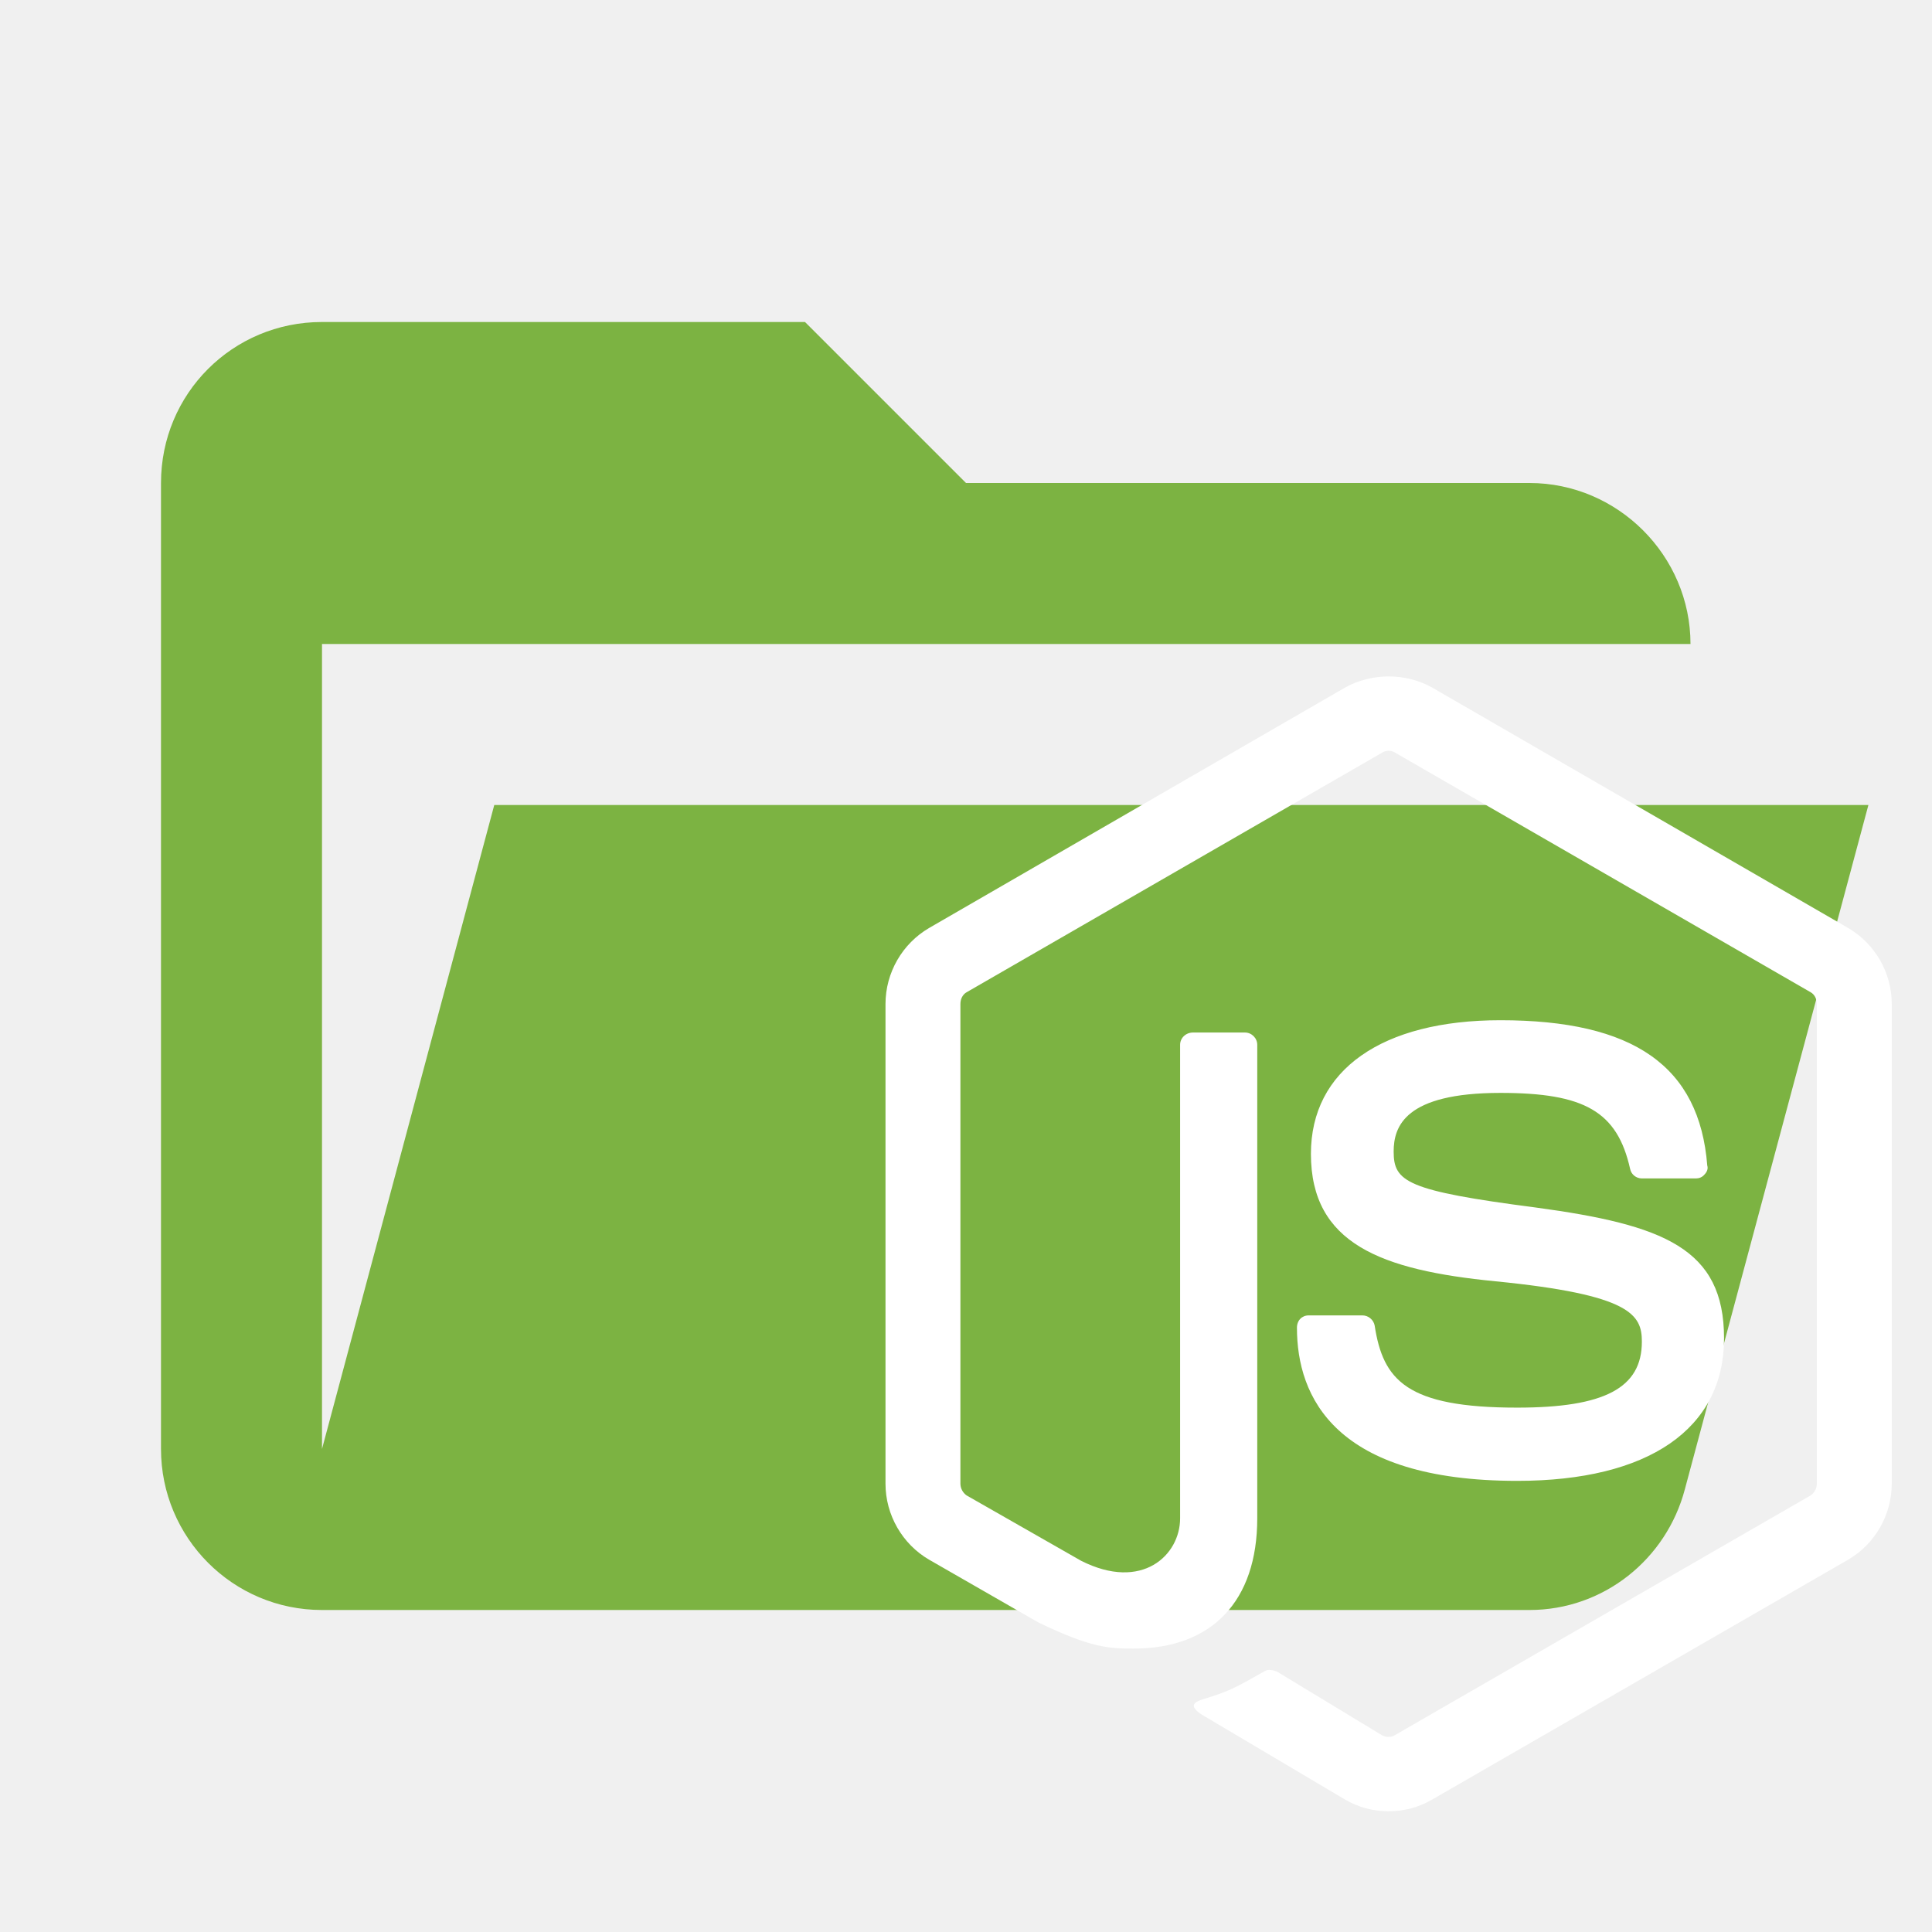
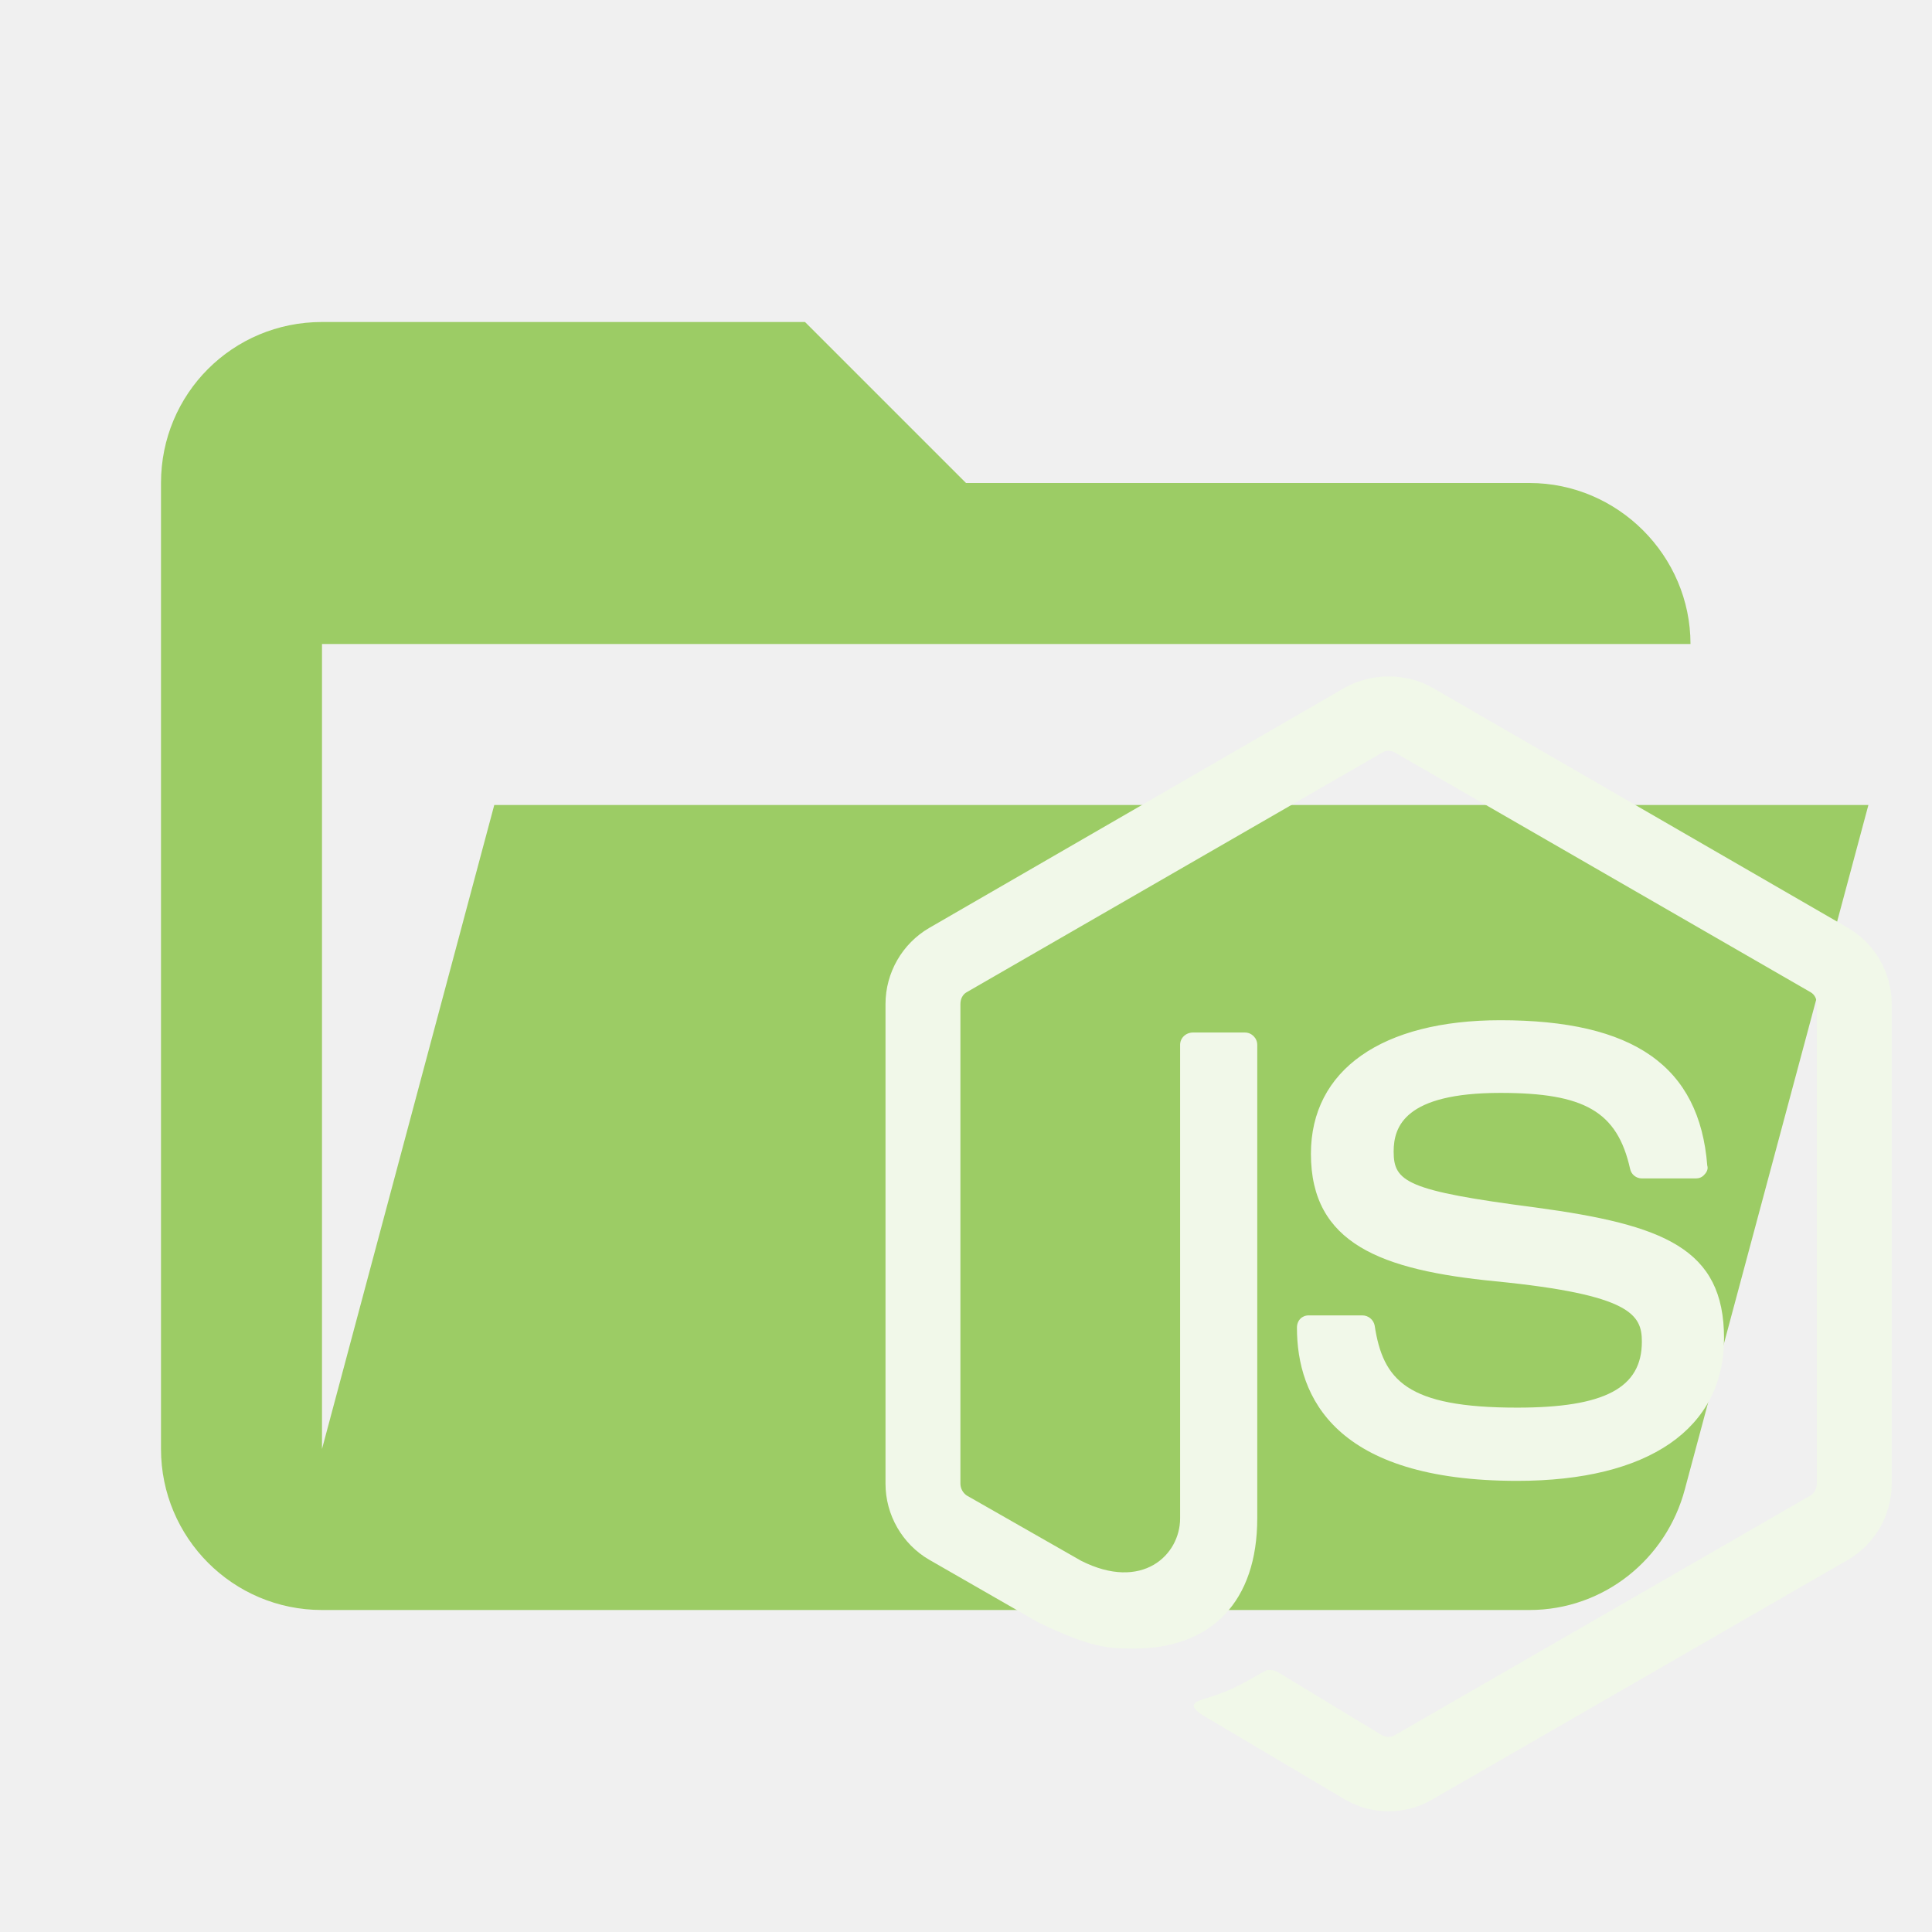
- <svg xmlns="http://www.w3.org/2000/svg" width="100%" height="100%" viewBox="0 0 24 24" version="1.1" xml:space="preserve" style="fill-rule:evenodd;clip-rule:evenodd;stroke-linejoin:round;stroke-miterlimit:1.414;">
-   <path id="path2" d="M19,20L4,20C2.89,20 2,19.1 2,18L2,6C2,4.89 2.89,4 4,4L10,4L12,6L19,6C20.097,6 21,6.903 21,8L4,8L4,18L6.14,10L23.21,10L20.93,18.5C20.7,19.37 19.92,20 19,20Z" style="fill:rgb(124,179,66);fill-rule:nonzero;" />
-   <g id="path4" transform="matrix(0.694444,0,0,0.694444,8.91667,7.11806)">
-     <path d="M12,1.85C11.73,1.85 11.45,1.92 11.22,2.05L3.78,6.35C3.3,6.63 3,7.15 3,7.71L3,16.29C3,16.85 3.3,17.37 3.78,17.65L5.73,18.77C6.68,19.23 7,19.24 7.44,19.24C8.84,19.24 9.65,18.39 9.65,16.91L9.65,8.44C9.65,8.32 9.55,8.22 9.43,8.22L8.5,8.22C8.37,8.22 8.27,8.32 8.27,8.44L8.27,16.91C8.27,17.57 7.59,18.22 6.5,17.67L4.45,16.5C4.38,16.45 4.34,16.37 4.34,16.29L4.34,7.71C4.34,7.62 4.38,7.54 4.45,7.5L11.89,3.21C11.95,3.17 12.05,3.17 12.11,3.21L19.55,7.5C19.62,7.54 19.66,7.62 19.66,7.71L19.66,16.29C19.66,16.37 19.62,16.45 19.55,16.5L12.11,20.79C12.05,20.83 11.95,20.83 11.88,20.79L10,19.65C9.92,19.62 9.84,19.61 9.79,19.64C9.26,19.94 9.16,20 8.67,20.15C8.55,20.19 8.36,20.26 8.74,20.47L11.22,21.94C11.46,22.08 11.72,22.15 12,22.15C12.28,22.15 12.54,22.08 12.78,21.94L20.22,17.65C20.7,17.37 21,16.85 21,16.29L21,7.71C21,7.15 20.7,6.63 20.22,6.35L12.78,2.05C12.55,1.92 12.28,1.85 12,1.85M14,8C11.88,8 10.61,8.89 10.61,10.39C10.61,12 11.87,12.47 13.91,12.67C16.34,12.91 16.53,13.27 16.53,13.75C16.53,14.58 15.86,14.93 14.3,14.93C12.32,14.93 11.9,14.44 11.75,13.46C11.73,13.36 11.64,13.28 11.53,13.28L10.57,13.28C10.45,13.28 10.36,13.37 10.36,13.5C10.36,14.74 11.04,16.24 14.3,16.24C16.65,16.24 18,15.31 18,13.69C18,12.08 16.92,11.66 14.63,11.35C12.32,11.05 12.09,10.89 12.09,10.35C12.09,9.9 12.29,9.3 14,9.3C15.5,9.3 16.09,9.63 16.32,10.66C16.34,10.76 16.43,10.83 16.53,10.83L17.5,10.83C17.55,10.83 17.61,10.81 17.65,10.76C17.69,10.72 17.72,10.66 17.7,10.6C17.56,8.82 16.38,8 14,8Z" style="fill:white;fill-rule:nonzero;" />
+ <svg xmlns="http://www.w3.org/2000/svg" clip-rule="evenodd" fill-rule="evenodd" stroke-linejoin="round" stroke-miterlimit="1.414" version="1.1" viewBox="0 0 24 24" xml:space="preserve">
+   <path d="m19 20h-15c-1.11 0-2-0.9-2-2v-12c0-1.11 0.89-2 2-2h6l2 2h7c1.097 0 2 0.903 2 2h-17v10l2.14-8h17.07l-2.28 8.5c-0.23 0.87-1.01 1.5-1.93 1.5z" fill="#9ccc65" fill-rule="nonzero" />
+   <g transform="matrix(.69444 0 0 .69444 8.9167 7.1181)" fill="#f1f8e9">
+     <path d="m12 1.85c-0.27 0-0.55 0.07-0.78 0.2l-7.44 4.3c-0.48 0.28-0.78 0.8-0.78 1.36v8.58c0 0.56 0.3 1.08 0.78 1.36l1.95 1.12c0.95 0.46 1.27 0.47 1.71 0.47 1.4 0 2.21-0.85 2.21-2.33v-8.47c0-0.12-0.1-0.22-0.22-0.22h-0.93c-0.13 0-0.23 0.1-0.23 0.22v8.47c0 0.66-0.68 1.31-1.77 0.76l-2.05-1.17c-0.07-0.05-0.11-0.13-0.11-0.21v-8.58c0-0.09 0.04-0.17 0.11-0.21l7.44-4.29c0.06-0.04 0.16-0.04 0.22 0l7.44 4.29c0.07 0.04 0.11 0.12 0.11 0.21v8.58c0 0.08-0.04 0.16-0.11 0.21l-7.44 4.29c-0.06 0.04-0.16 0.04-0.23 0l-1.88-1.14c-0.08-0.03-0.16-0.04-0.21-0.01-0.53 0.3-0.63 0.36-1.12 0.51-0.12 0.04-0.31 0.11 0.07 0.32l2.48 1.47c0.24 0.14 0.5 0.21 0.78 0.21s0.54-0.07 0.78-0.21l7.44-4.29c0.48-0.28 0.78-0.8 0.78-1.36v-8.58c0-0.56-0.3-1.08-0.78-1.36l-7.44-4.3c-0.23-0.13-0.5-0.2-0.78-0.2m2 6.15c-2.12 0-3.39 0.89-3.39 2.39 0 1.61 1.26 2.08 3.3 2.28 2.43 0.24 2.62 0.6 2.62 1.08 0 0.83-0.67 1.18-2.23 1.18-1.98 0-2.4-0.49-2.55-1.47-0.02-0.1-0.11-0.18-0.22-0.18h-0.96c-0.12 0-0.21 0.09-0.21 0.22 0 1.24 0.68 2.74 3.94 2.74 2.35 0 3.7-0.93 3.7-2.55 0-1.61-1.08-2.03-3.37-2.34-2.31-0.3-2.54-0.46-2.54-1 0-0.45 0.2-1.05 1.91-1.05 1.5 0 2.09 0.33 2.32 1.36 0.02 0.1 0.11 0.17 0.21 0.17h0.97c0.05 0 0.11-0.02 0.15-0.07 0.04-0.04 0.07-0.1 0.05-0.16-0.14-1.78-1.32-2.6-3.7-2.6z" fill="#f1f8e9" fill-rule="nonzero" />
  </g>
</svg>
